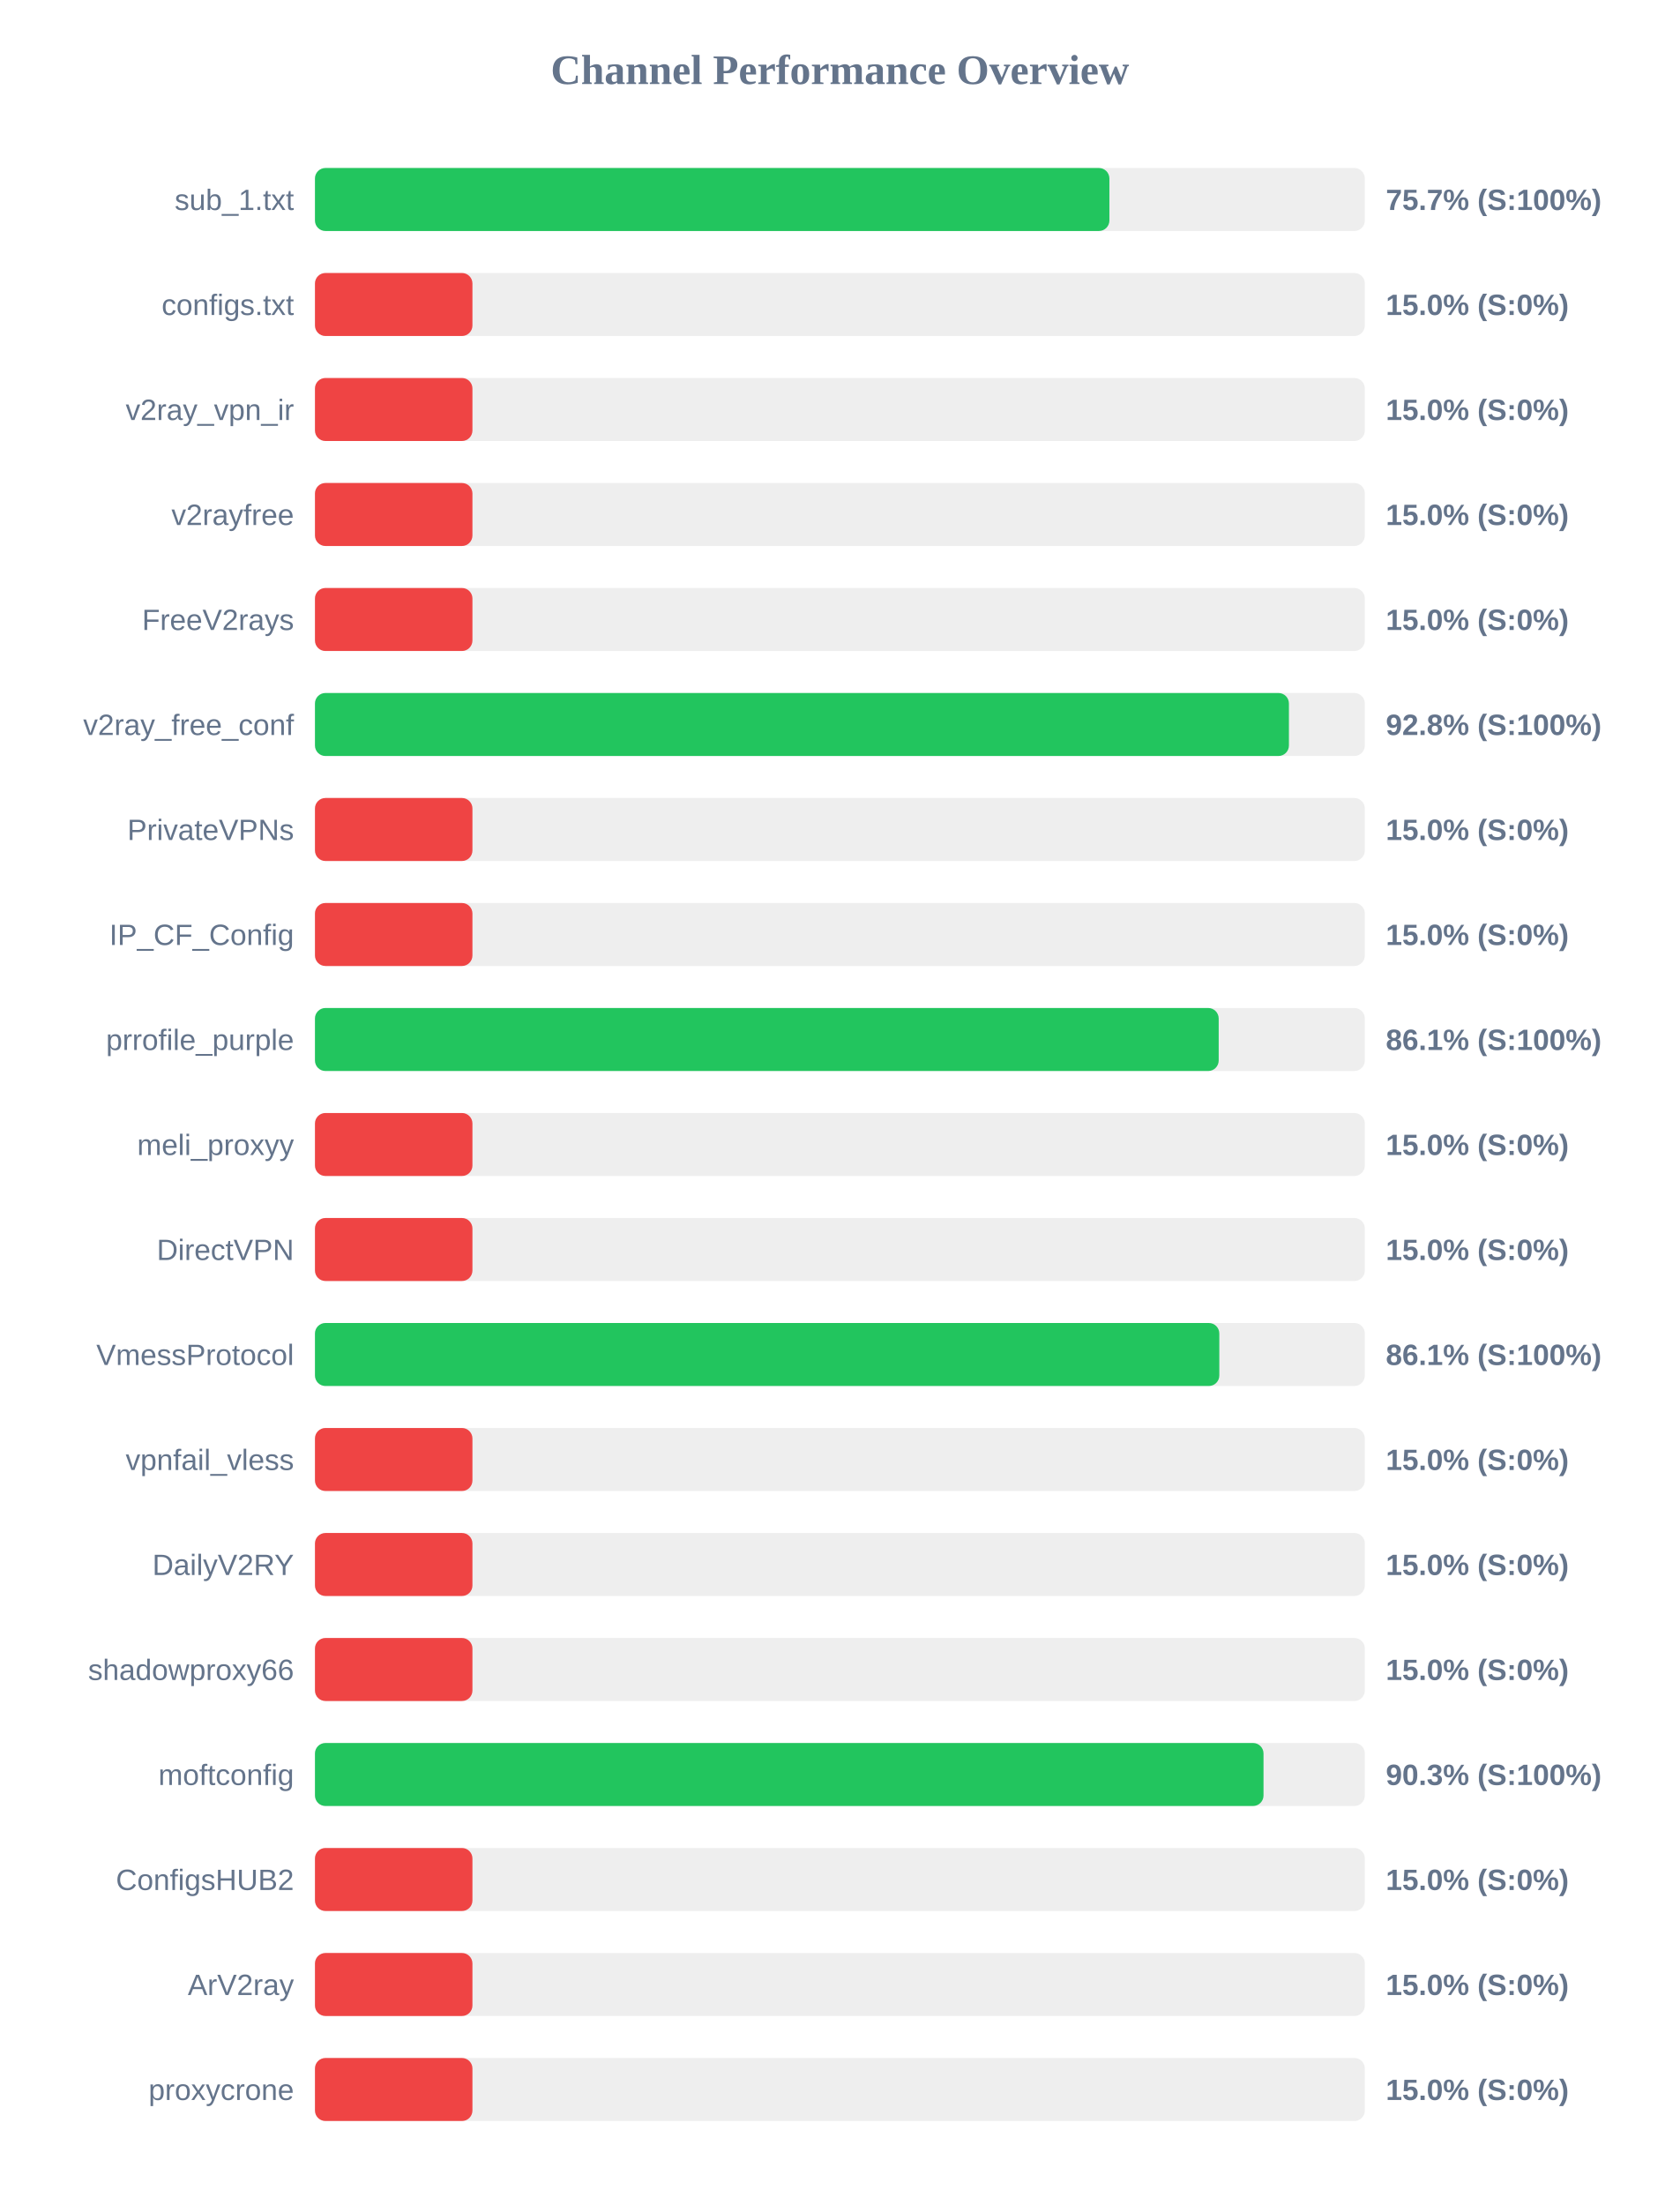
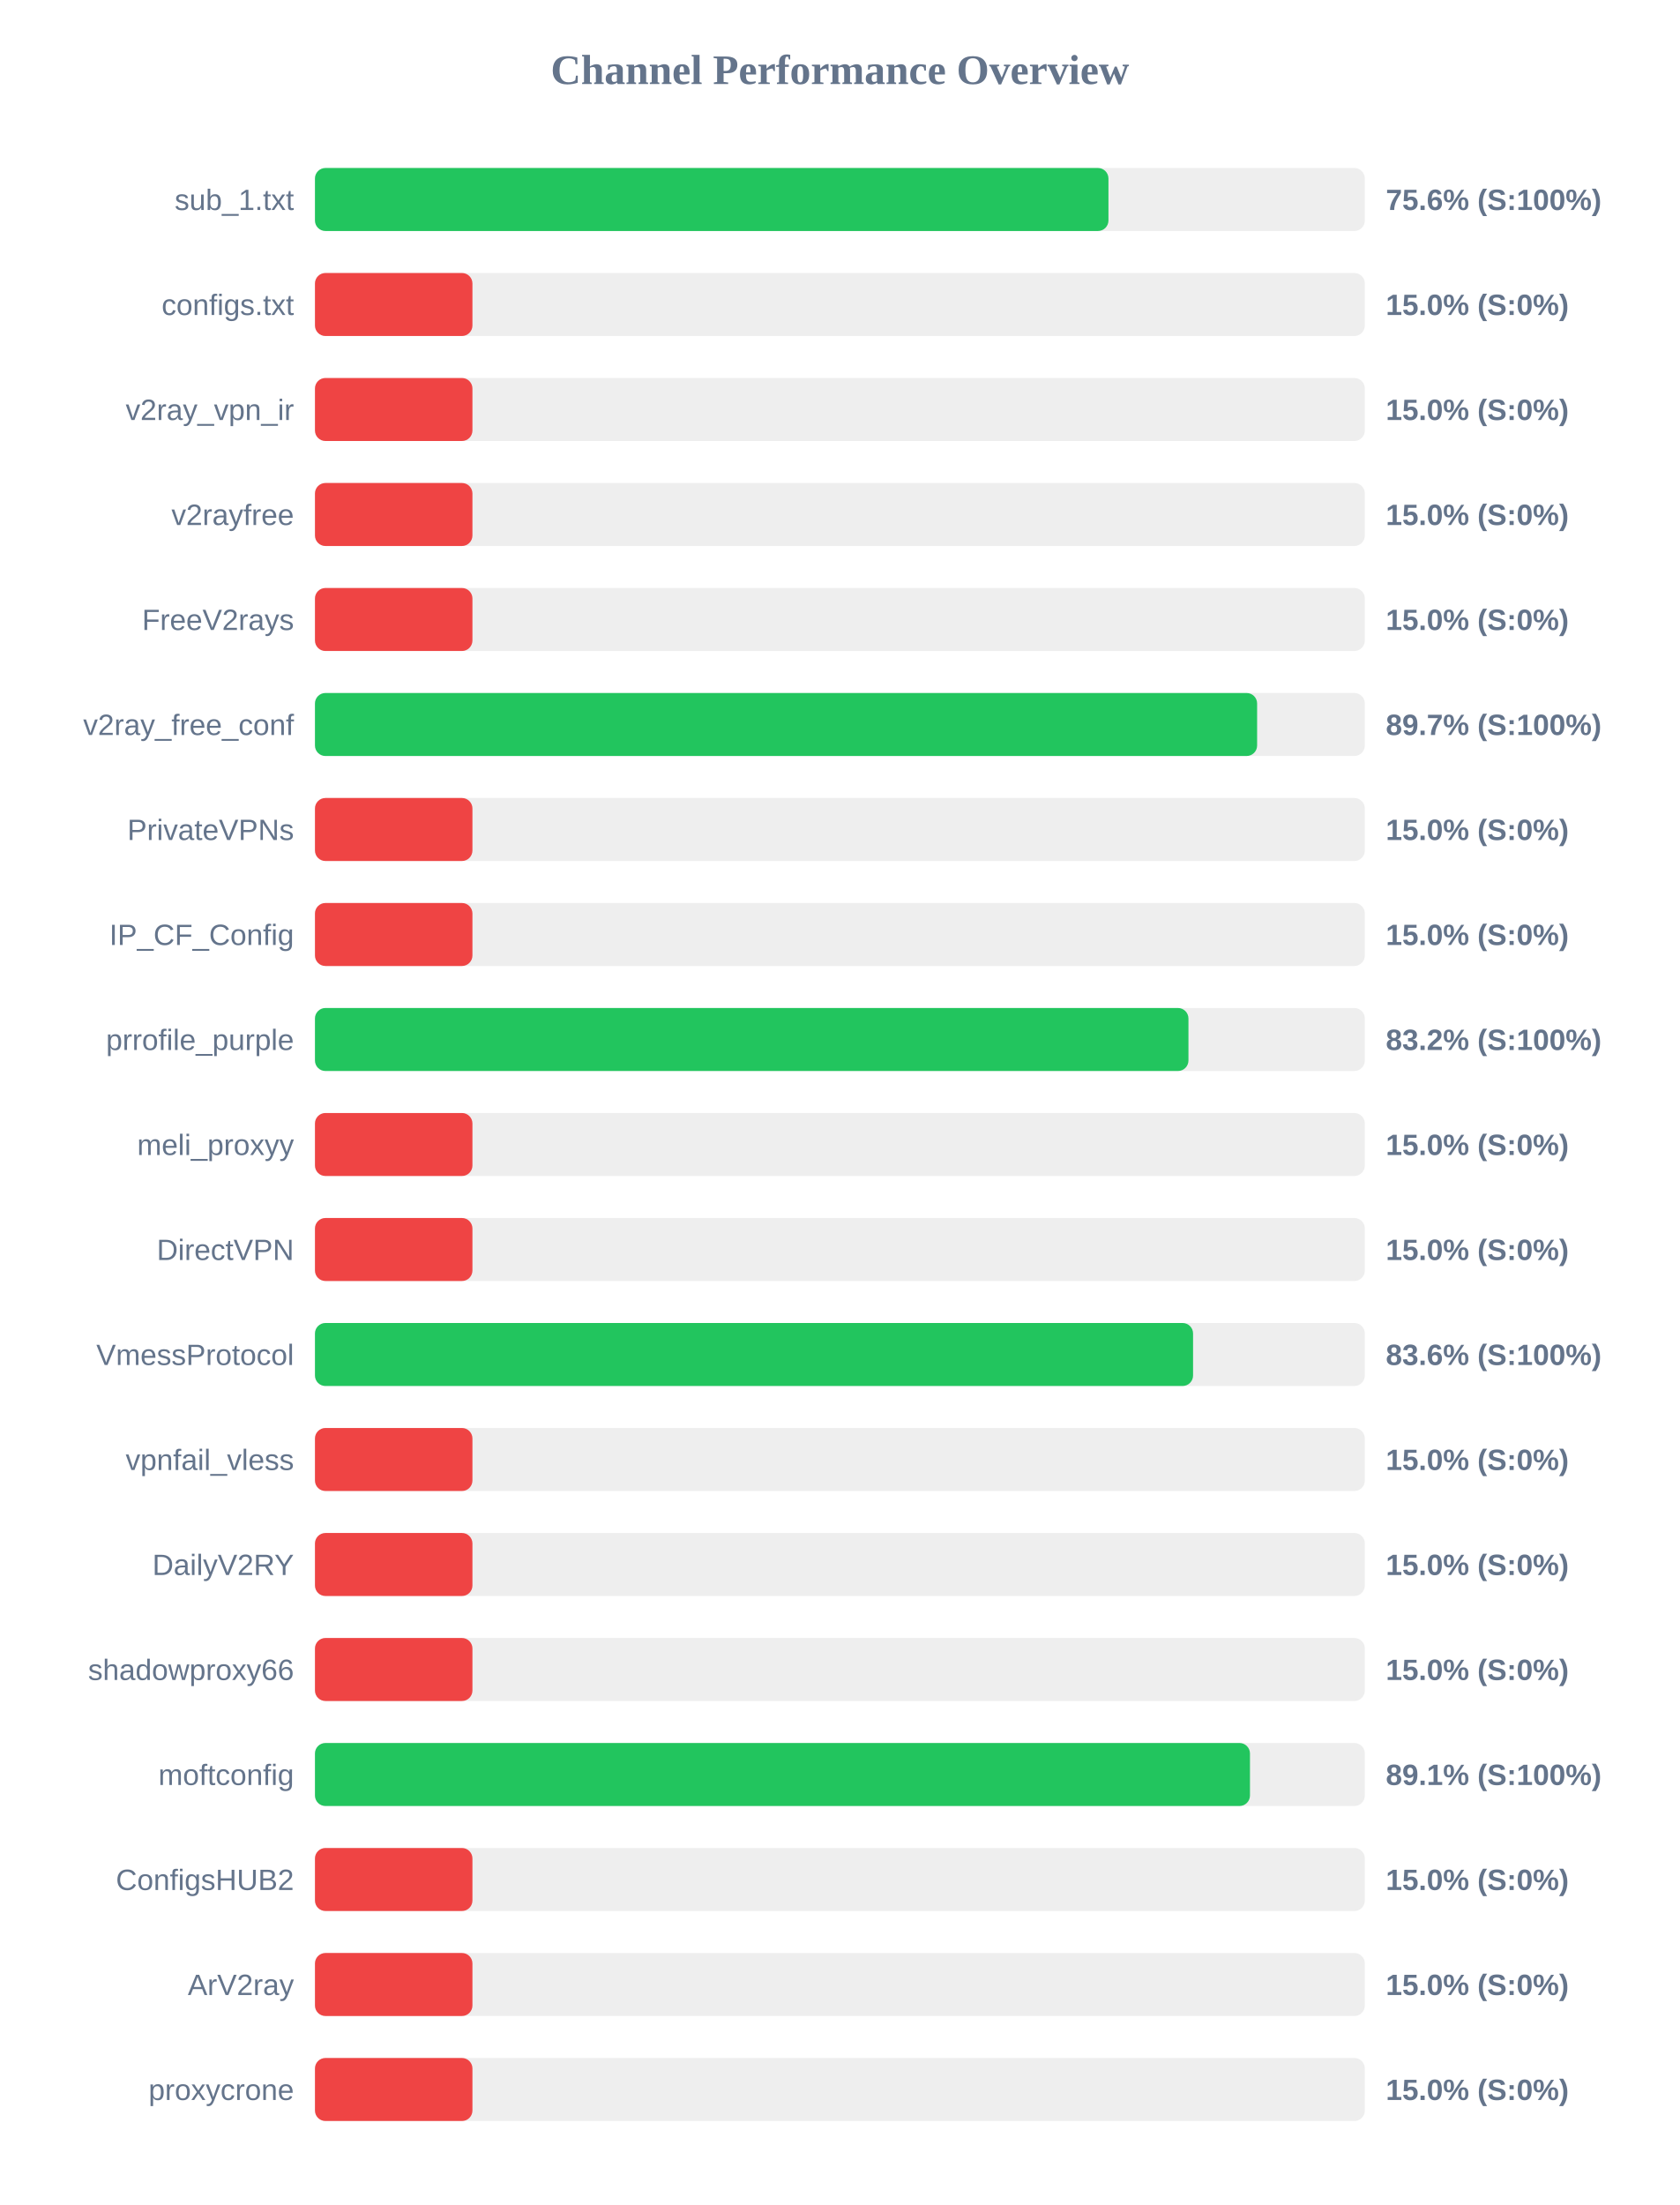
<svg xmlns="http://www.w3.org/2000/svg" width="800" height="1050" version="1.1">
  <style>
        .row { font: 14px Arial; fill: #64748b; }
        .score { font: bold 14px Arial; fill: #64748b; }
    </style>
  <text x="400" y="40" text-anchor="middle" font-size="20px" font-weight="bold" fill="#64748b">Channel Performance Overview</text>
  <rect x="150" y="80" width="500" height="30" fill="#eee" rx="5" />
-   <rect x="150" y="80" width="378.35" height="30" fill="#22c55e" rx="5" />
+   <rect x="150" y="80" width="377.9" height="30" fill="#22c55e" rx="5" />
  <text x="140" y="100" text-anchor="end" class="row">sub_1.txt</text>
-   <text x="660" y="100" text-anchor="start" class="score">75.7% (S:100%)</text>
+   <text x="660" y="100" text-anchor="start" class="score">75.6% (S:100%)</text>
  <rect x="150" y="130" width="500" height="30" fill="#eee" rx="5" />
  <rect x="150" y="130" width="75.0" height="30" fill="#ef4444" rx="5" />
  <text x="140" y="150" text-anchor="end" class="row">configs.txt</text>
  <text x="660" y="150" text-anchor="start" class="score">15.0% (S:0%)</text>
  <rect x="150" y="180" width="500" height="30" fill="#eee" rx="5" />
  <rect x="150" y="180" width="75.0" height="30" fill="#ef4444" rx="5" />
  <text x="140" y="200" text-anchor="end" class="row">v2ray_vpn_ir</text>
  <text x="660" y="200" text-anchor="start" class="score">15.0% (S:0%)</text>
  <rect x="150" y="230" width="500" height="30" fill="#eee" rx="5" />
  <rect x="150" y="230" width="75.0" height="30" fill="#ef4444" rx="5" />
  <text x="140" y="250" text-anchor="end" class="row">v2rayfree</text>
  <text x="660" y="250" text-anchor="start" class="score">15.0% (S:0%)</text>
  <rect x="150" y="280" width="500" height="30" fill="#eee" rx="5" />
  <rect x="150" y="280" width="75.0" height="30" fill="#ef4444" rx="5" />
  <text x="140" y="300" text-anchor="end" class="row">FreeV2rays</text>
  <text x="660" y="300" text-anchor="start" class="score">15.0% (S:0%)</text>
  <rect x="150" y="330" width="500" height="30" fill="#eee" rx="5" />
-   <rect x="150" y="330" width="463.85" height="30" fill="#22c55e" rx="5" />
+   <rect x="150" y="330" width="448.7" height="30" fill="#22c55e" rx="5" />
  <text x="140" y="350" text-anchor="end" class="row">v2ray_free_conf</text>
-   <text x="660" y="350" text-anchor="start" class="score">92.8% (S:100%)</text>
+   <text x="660" y="350" text-anchor="start" class="score">89.7% (S:100%)</text>
  <rect x="150" y="380" width="500" height="30" fill="#eee" rx="5" />
  <rect x="150" y="380" width="75.0" height="30" fill="#ef4444" rx="5" />
  <text x="140" y="400" text-anchor="end" class="row">PrivateVPNs</text>
  <text x="660" y="400" text-anchor="start" class="score">15.0% (S:0%)</text>
  <rect x="150" y="430" width="500" height="30" fill="#eee" rx="5" />
  <rect x="150" y="430" width="75.0" height="30" fill="#ef4444" rx="5" />
  <text x="140" y="450" text-anchor="end" class="row">IP_CF_Config</text>
  <text x="660" y="450" text-anchor="start" class="score">15.0% (S:0%)</text>
  <rect x="150" y="480" width="500" height="30" fill="#eee" rx="5" />
-   <rect x="150" y="480" width="430.4" height="30" fill="#22c55e" rx="5" />
+   <rect x="150" y="480" width="416.0" height="30" fill="#22c55e" rx="5" />
  <text x="140" y="500" text-anchor="end" class="row">prrofile_purple</text>
-   <text x="660" y="500" text-anchor="start" class="score">86.1% (S:100%)</text>
+   <text x="660" y="500" text-anchor="start" class="score">83.2% (S:100%)</text>
  <rect x="150" y="530" width="500" height="30" fill="#eee" rx="5" />
  <rect x="150" y="530" width="75.0" height="30" fill="#ef4444" rx="5" />
  <text x="140" y="550" text-anchor="end" class="row">meli_proxyy</text>
  <text x="660" y="550" text-anchor="start" class="score">15.0% (S:0%)</text>
  <rect x="150" y="580" width="500" height="30" fill="#eee" rx="5" />
  <rect x="150" y="580" width="75.0" height="30" fill="#ef4444" rx="5" />
  <text x="140" y="600" text-anchor="end" class="row">DirectVPN</text>
  <text x="660" y="600" text-anchor="start" class="score">15.0% (S:0%)</text>
  <rect x="150" y="630" width="500" height="30" fill="#eee" rx="5" />
-   <rect x="150" y="630" width="430.7" height="30" fill="#22c55e" rx="5" />
+   <rect x="150" y="630" width="418.2" height="30" fill="#22c55e" rx="5" />
  <text x="140" y="650" text-anchor="end" class="row">VmessProtocol</text>
-   <text x="660" y="650" text-anchor="start" class="score">86.1% (S:100%)</text>
+   <text x="660" y="650" text-anchor="start" class="score">83.6% (S:100%)</text>
  <rect x="150" y="680" width="500" height="30" fill="#eee" rx="5" />
  <rect x="150" y="680" width="75.0" height="30" fill="#ef4444" rx="5" />
  <text x="140" y="700" text-anchor="end" class="row">vpnfail_vless</text>
  <text x="660" y="700" text-anchor="start" class="score">15.0% (S:0%)</text>
  <rect x="150" y="730" width="500" height="30" fill="#eee" rx="5" />
  <rect x="150" y="730" width="75.0" height="30" fill="#ef4444" rx="5" />
  <text x="140" y="750" text-anchor="end" class="row">DailyV2RY</text>
  <text x="660" y="750" text-anchor="start" class="score">15.0% (S:0%)</text>
  <rect x="150" y="780" width="500" height="30" fill="#eee" rx="5" />
  <rect x="150" y="780" width="75.0" height="30" fill="#ef4444" rx="5" />
  <text x="140" y="800" text-anchor="end" class="row">shadowproxy66</text>
  <text x="660" y="800" text-anchor="start" class="score">15.0% (S:0%)</text>
  <rect x="150" y="830" width="500" height="30" fill="#eee" rx="5" />
-   <rect x="150" y="830" width="451.75" height="30" fill="#22c55e" rx="5" />
+   <rect x="150" y="830" width="445.3" height="30" fill="#22c55e" rx="5" />
  <text x="140" y="850" text-anchor="end" class="row">moftconfig</text>
-   <text x="660" y="850" text-anchor="start" class="score">90.3% (S:100%)</text>
+   <text x="660" y="850" text-anchor="start" class="score">89.1% (S:100%)</text>
  <rect x="150" y="880" width="500" height="30" fill="#eee" rx="5" />
  <rect x="150" y="880" width="75.0" height="30" fill="#ef4444" rx="5" />
  <text x="140" y="900" text-anchor="end" class="row">ConfigsHUB2</text>
  <text x="660" y="900" text-anchor="start" class="score">15.0% (S:0%)</text>
  <rect x="150" y="930" width="500" height="30" fill="#eee" rx="5" />
  <rect x="150" y="930" width="75.0" height="30" fill="#ef4444" rx="5" />
  <text x="140" y="950" text-anchor="end" class="row">ArV2ray</text>
  <text x="660" y="950" text-anchor="start" class="score">15.0% (S:0%)</text>
  <rect x="150" y="980" width="500" height="30" fill="#eee" rx="5" />
  <rect x="150" y="980" width="75.0" height="30" fill="#ef4444" rx="5" />
  <text x="140" y="1000" text-anchor="end" class="row">proxycrone</text>
  <text x="660" y="1000" text-anchor="start" class="score">15.0% (S:0%)</text>
</svg>
